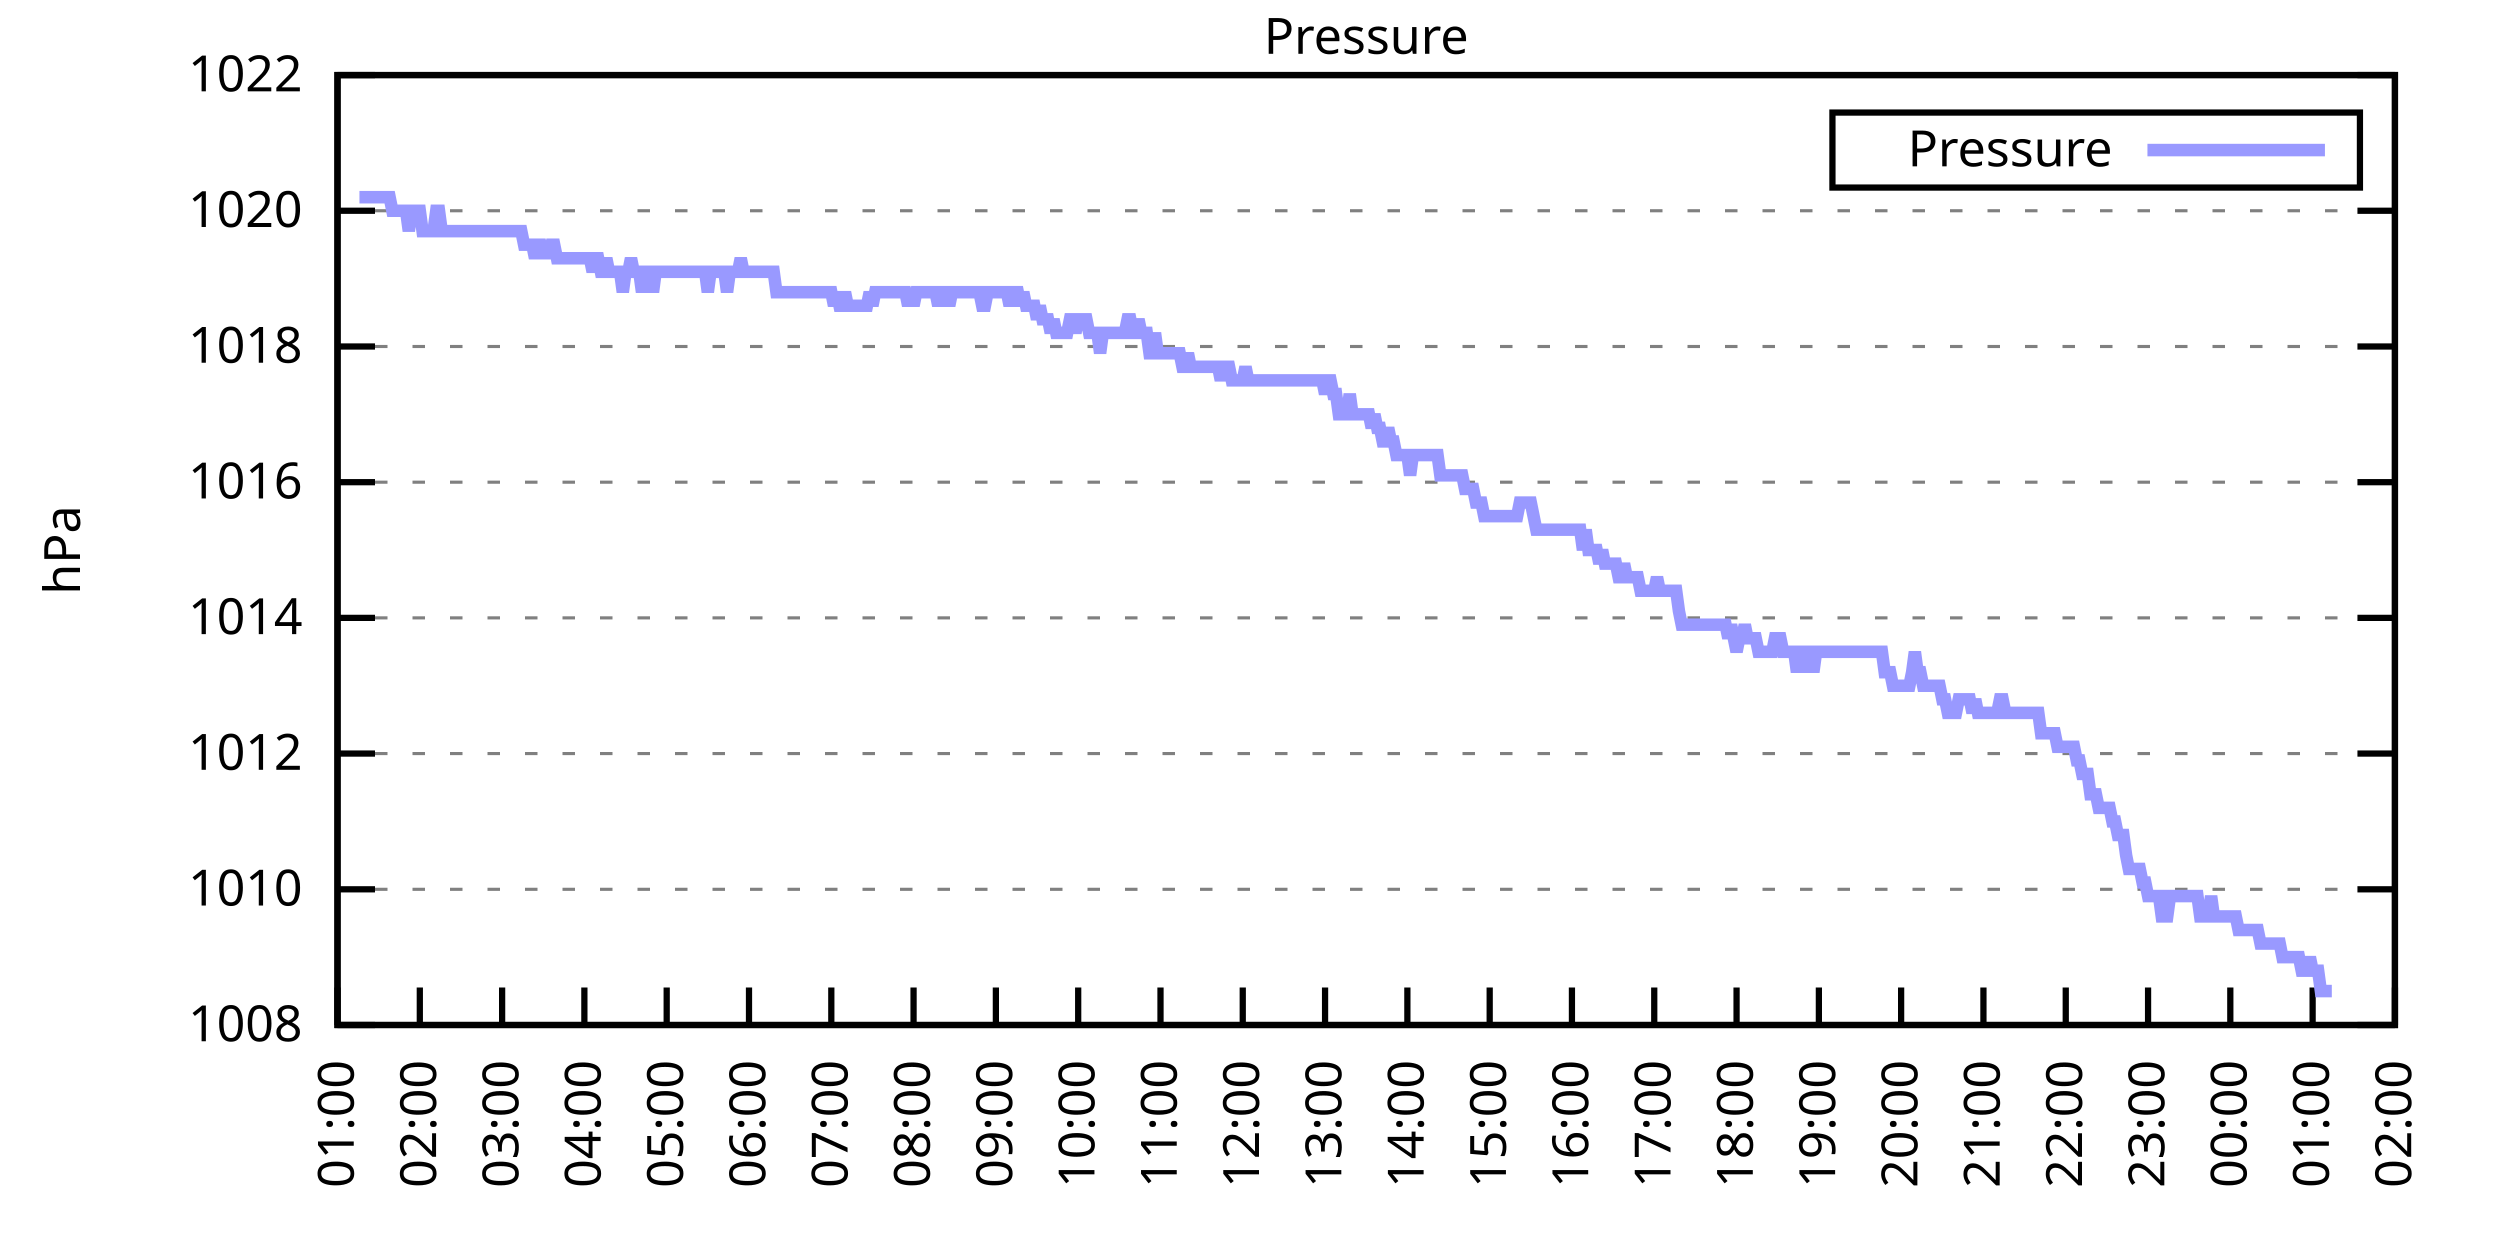
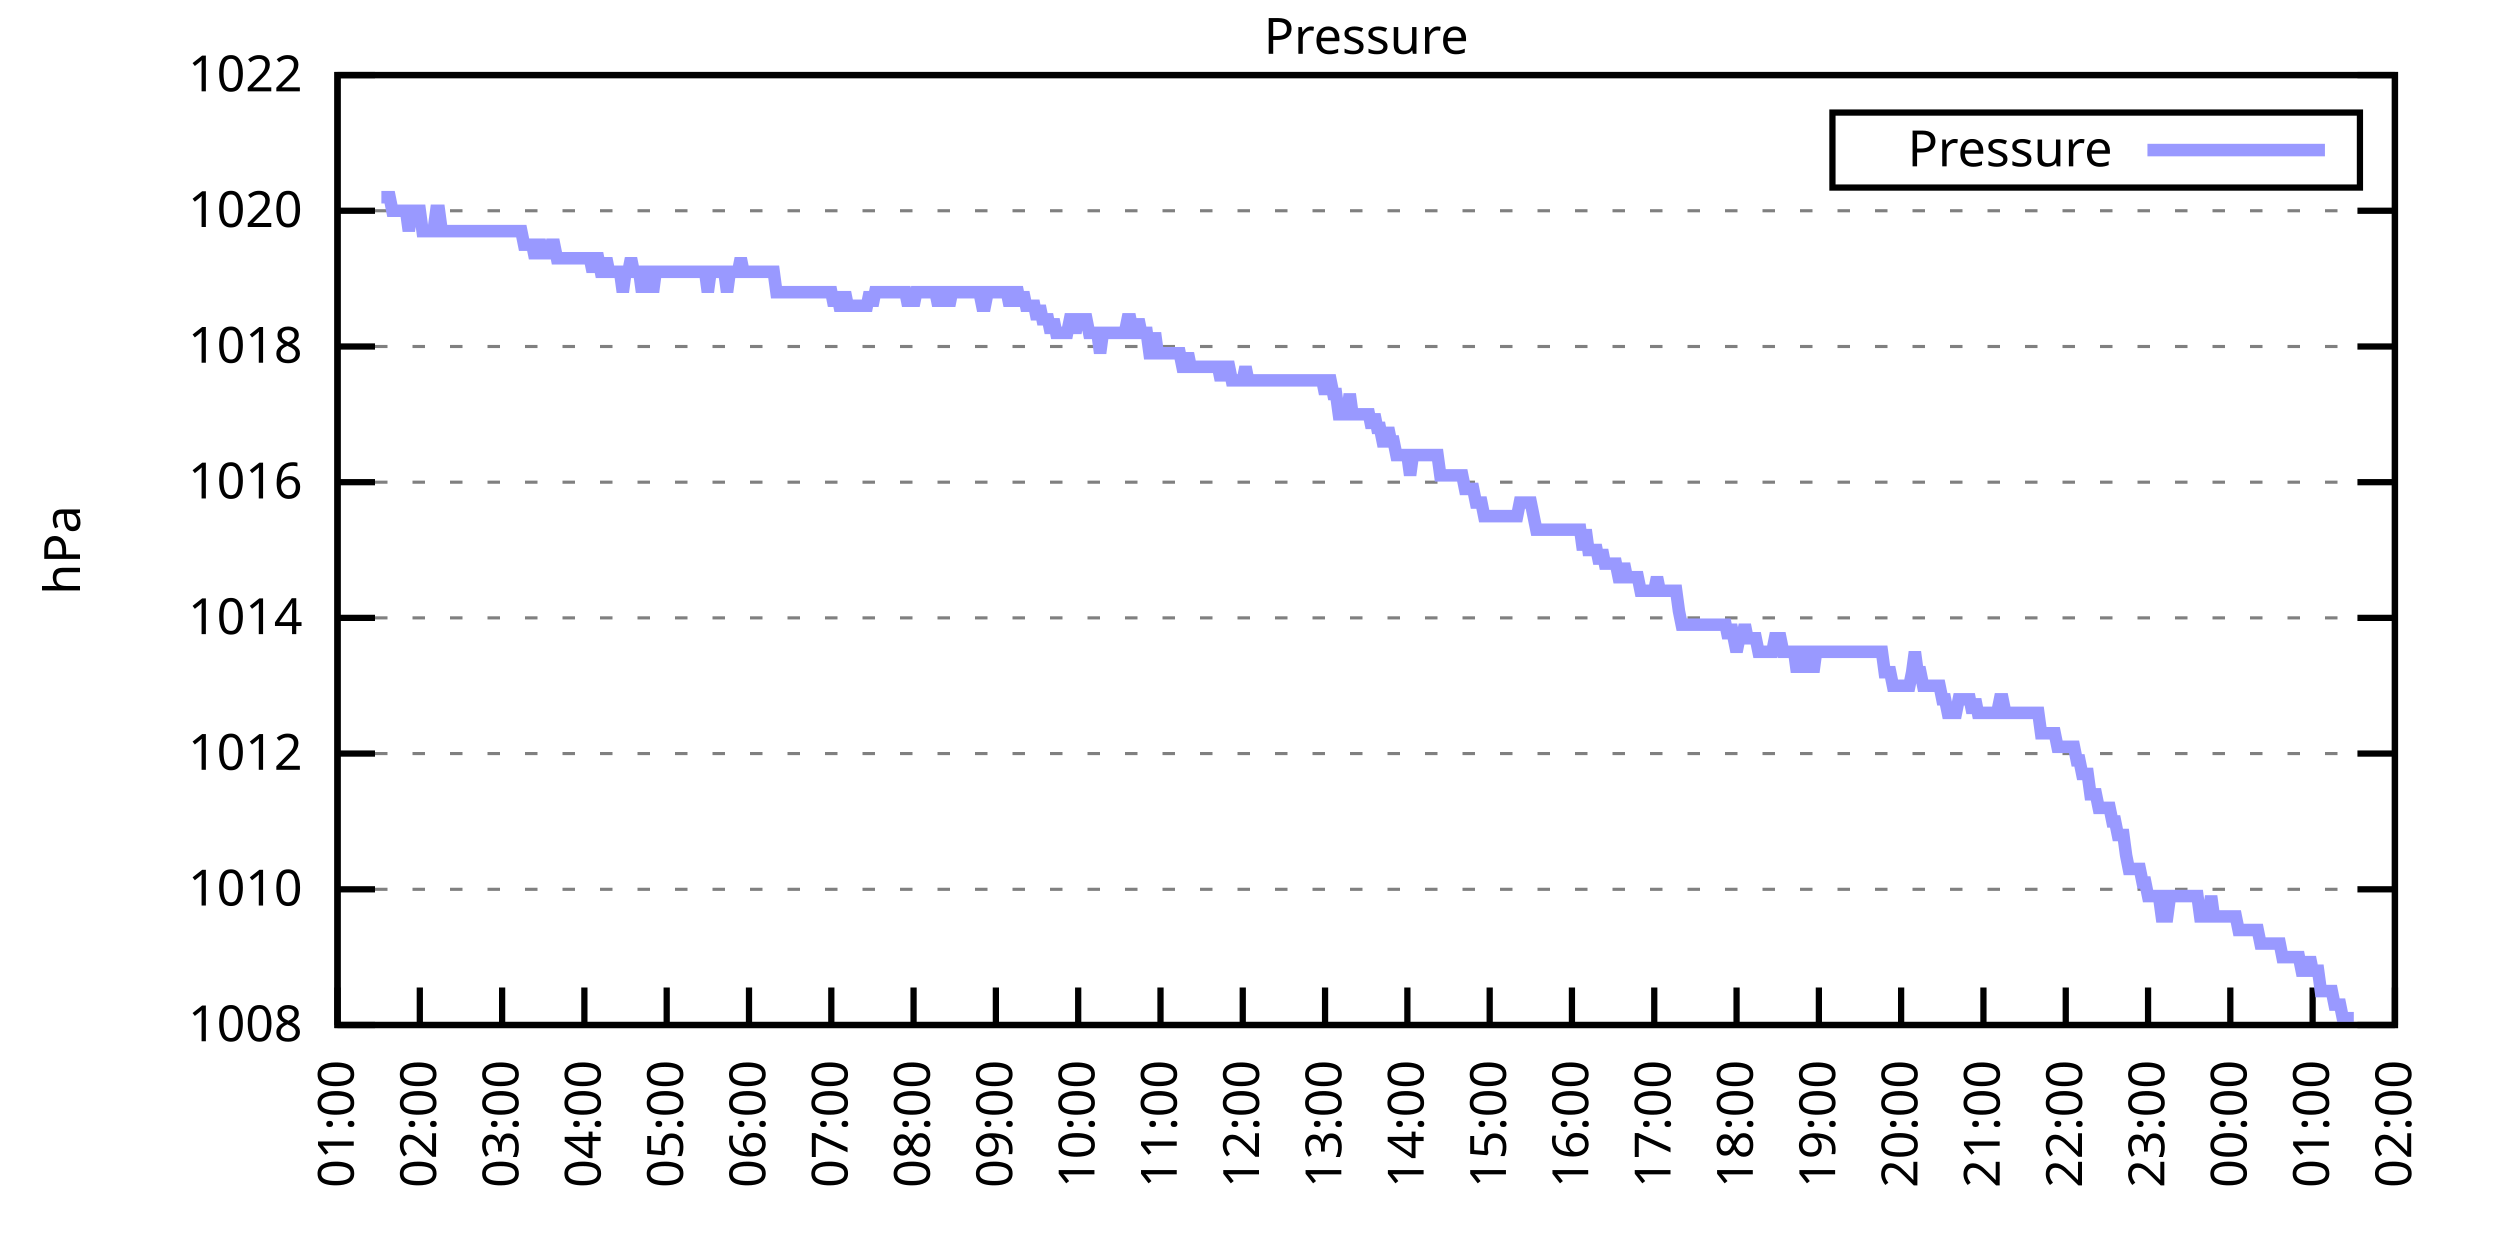
<svg xmlns="http://www.w3.org/2000/svg" xmlns:xlink="http://www.w3.org/1999/xlink" width="400" height="200" viewBox="0 0 400 200">
  <g id="gnuplot_canvas">
    <rect x="0" y="0" width="400" height="200" fill="none" />
    <defs>
      <circle id="gpDot" r="0.5" stroke-width="0.5" stroke="currentColor" />
      <path id="gpPt0" stroke-width="0.333" stroke="currentColor" d="M-1,0 h2 M0,-1 v2" />
      <path id="gpPt1" stroke-width="0.333" stroke="currentColor" d="M-1,-1 L1,1 M1,-1 L-1,1" />
      <path id="gpPt2" stroke-width="0.333" stroke="currentColor" d="M-1,0 L1,0 M0,-1 L0,1 M-1,-1 L1,1 M-1,1 L1,-1" />
      <rect id="gpPt3" stroke-width="0.333" stroke="currentColor" x="-1" y="-1" width="2" height="2" />
      <rect id="gpPt4" stroke-width="0.333" stroke="currentColor" fill="currentColor" x="-1" y="-1" width="2" height="2" />
      <circle id="gpPt5" stroke-width="0.333" stroke="currentColor" cx="0" cy="0" r="1" />
      <use xlink:href="#gpPt5" id="gpPt6" fill="currentColor" stroke="none" />
      <path id="gpPt7" stroke-width="0.333" stroke="currentColor" d="M0,-1.33 L-1.33,0.67 L1.33,0.67 z" />
      <use xlink:href="#gpPt7" id="gpPt8" fill="currentColor" stroke="none" />
      <use xlink:href="#gpPt7" id="gpPt9" stroke="currentColor" transform="rotate(180)" />
      <use xlink:href="#gpPt9" id="gpPt10" fill="currentColor" stroke="none" />
      <use xlink:href="#gpPt3" id="gpPt11" stroke="currentColor" transform="rotate(45)" />
      <use xlink:href="#gpPt11" id="gpPt12" fill="currentColor" stroke="none" />
      <path id="gpPt13" stroke-width="0.333" stroke="currentColor" d="M0,1.330 L1.265,0.411 L0.782,-1.067 L-0.782,-1.076 L-1.265,0.411 z" />
      <use xlink:href="#gpPt13" id="gpPt14" fill="currentColor" stroke="none" />
      <filter id="textbox" filterUnits="objectBoundingBox" x="0" y="0" height="1" width="1">
        <feFlood flood-color="white" flood-opacity="1" result="bgnd" />
        <feComposite in="SourceGraphic" in2="bgnd" operator="atop" />
      </filter>
      <filter id="greybox" filterUnits="objectBoundingBox" x="0" y="0" height="1" width="1">
        <feFlood flood-color="lightgrey" flood-opacity="1" result="grey" />
        <feComposite in="SourceGraphic" in2="grey" operator="atop" />
      </filter>
    </defs>
    <g fill="none" color="white" stroke="currentColor" stroke-width="1.00" stroke-linecap="butt" stroke-linejoin="miter">
</g>
    <g fill="none" color="black" stroke="currentColor" stroke-width="1.00" stroke-linecap="butt" stroke-linejoin="miter">
      <g stroke="none" shape-rendering="crispEdges">
        <polygon fill="rgb(255, 255, 255)" points="54.00,164.00 383.18,164.00 383.18,12.02 54.00,12.02 " />
      </g>
    </g>
    <g fill="none" color="black" stroke="currentColor" stroke-width="1.00" stroke-linecap="butt" stroke-linejoin="miter">
</g>
    <g fill="none" color="black" stroke="black" stroke-width="0.50" stroke-linecap="butt" stroke-linejoin="miter">
</g>
    <g fill="none" color="gray" stroke="currentColor" stroke-width="0.50" stroke-linecap="butt" stroke-linejoin="miter">
      <path stroke="gray" stroke-dasharray="2,4" class="gridline" d="M54.00,164.00 L383.19,164.00  " />
    </g>
    <g fill="none" color="gray" stroke="gray" stroke-width="1.00" stroke-linecap="butt" stroke-linejoin="miter">
</g>
    <g fill="none" color="black" stroke="currentColor" stroke-width="1.00" stroke-linecap="butt" stroke-linejoin="miter">
      <path stroke="black" d="M54.00,164.00 L60.00,164.00 M383.19,164.00 L377.19,164.00  " />
      <g transform="translate(48.40,166.60)" stroke="none" fill="black" font-family="Sans" font-size="8.00" text-anchor="end">
        <text>
          <tspan font-family="Sans"> 1008</tspan>
        </text>
      </g>
    </g>
    <g fill="none" color="black" stroke="currentColor" stroke-width="1.00" stroke-linecap="butt" stroke-linejoin="miter">
</g>
    <g fill="none" color="black" stroke="black" stroke-width="0.50" stroke-linecap="butt" stroke-linejoin="miter">
</g>
    <g fill="none" color="gray" stroke="currentColor" stroke-width="0.50" stroke-linecap="butt" stroke-linejoin="miter">
      <path stroke="gray" stroke-dasharray="2,4" class="gridline" d="M54.00,142.29 L383.19,142.29  " />
    </g>
    <g fill="none" color="gray" stroke="gray" stroke-width="1.00" stroke-linecap="butt" stroke-linejoin="miter">
</g>
    <g fill="none" color="black" stroke="currentColor" stroke-width="1.00" stroke-linecap="butt" stroke-linejoin="miter">
      <path stroke="black" d="M54.00,142.29 L60.00,142.29 M383.19,142.29 L377.19,142.29  " />
      <g transform="translate(48.40,144.89)" stroke="none" fill="black" font-family="Sans" font-size="8.00" text-anchor="end">
        <text>
          <tspan font-family="Sans"> 1010</tspan>
        </text>
      </g>
    </g>
    <g fill="none" color="black" stroke="currentColor" stroke-width="1.00" stroke-linecap="butt" stroke-linejoin="miter">
</g>
    <g fill="none" color="black" stroke="black" stroke-width="0.50" stroke-linecap="butt" stroke-linejoin="miter">
</g>
    <g fill="none" color="gray" stroke="currentColor" stroke-width="0.50" stroke-linecap="butt" stroke-linejoin="miter">
      <path stroke="gray" stroke-dasharray="2,4" class="gridline" d="M54.00,120.57 L383.19,120.57  " />
    </g>
    <g fill="none" color="gray" stroke="gray" stroke-width="1.00" stroke-linecap="butt" stroke-linejoin="miter">
</g>
    <g fill="none" color="black" stroke="currentColor" stroke-width="1.00" stroke-linecap="butt" stroke-linejoin="miter">
      <path stroke="black" d="M54.00,120.57 L60.00,120.57 M383.19,120.57 L377.19,120.57  " />
      <g transform="translate(48.40,123.17)" stroke="none" fill="black" font-family="Sans" font-size="8.00" text-anchor="end">
        <text>
          <tspan font-family="Sans"> 1012</tspan>
        </text>
      </g>
    </g>
    <g fill="none" color="black" stroke="currentColor" stroke-width="1.00" stroke-linecap="butt" stroke-linejoin="miter">
</g>
    <g fill="none" color="black" stroke="black" stroke-width="0.50" stroke-linecap="butt" stroke-linejoin="miter">
</g>
    <g fill="none" color="gray" stroke="currentColor" stroke-width="0.50" stroke-linecap="butt" stroke-linejoin="miter">
      <path stroke="gray" stroke-dasharray="2,4" class="gridline" d="M54.00,98.86 L383.19,98.86  " />
    </g>
    <g fill="none" color="gray" stroke="gray" stroke-width="1.00" stroke-linecap="butt" stroke-linejoin="miter">
</g>
    <g fill="none" color="black" stroke="currentColor" stroke-width="1.00" stroke-linecap="butt" stroke-linejoin="miter">
      <path stroke="black" d="M54.00,98.86 L60.00,98.86 M383.19,98.86 L377.19,98.86  " />
      <g transform="translate(48.40,101.46)" stroke="none" fill="black" font-family="Sans" font-size="8.00" text-anchor="end">
        <text>
          <tspan font-family="Sans"> 1014</tspan>
        </text>
      </g>
    </g>
    <g fill="none" color="black" stroke="currentColor" stroke-width="1.00" stroke-linecap="butt" stroke-linejoin="miter">
</g>
    <g fill="none" color="black" stroke="black" stroke-width="0.50" stroke-linecap="butt" stroke-linejoin="miter">
</g>
    <g fill="none" color="gray" stroke="currentColor" stroke-width="0.50" stroke-linecap="butt" stroke-linejoin="miter">
      <path stroke="gray" stroke-dasharray="2,4" class="gridline" d="M54.00,77.15 L383.19,77.15  " />
    </g>
    <g fill="none" color="gray" stroke="gray" stroke-width="1.00" stroke-linecap="butt" stroke-linejoin="miter">
</g>
    <g fill="none" color="black" stroke="currentColor" stroke-width="1.00" stroke-linecap="butt" stroke-linejoin="miter">
      <path stroke="black" d="M54.00,77.15 L60.00,77.15 M383.19,77.15 L377.19,77.15  " />
      <g transform="translate(48.40,79.75)" stroke="none" fill="black" font-family="Sans" font-size="8.00" text-anchor="end">
        <text>
          <tspan font-family="Sans"> 1016</tspan>
        </text>
      </g>
    </g>
    <g fill="none" color="black" stroke="currentColor" stroke-width="1.00" stroke-linecap="butt" stroke-linejoin="miter">
</g>
    <g fill="none" color="black" stroke="black" stroke-width="0.50" stroke-linecap="butt" stroke-linejoin="miter">
</g>
    <g fill="none" color="gray" stroke="currentColor" stroke-width="0.50" stroke-linecap="butt" stroke-linejoin="miter">
      <path stroke="gray" stroke-dasharray="2,4" class="gridline" d="M54.00,55.44 L383.19,55.44  " />
    </g>
    <g fill="none" color="gray" stroke="gray" stroke-width="1.00" stroke-linecap="butt" stroke-linejoin="miter">
</g>
    <g fill="none" color="black" stroke="currentColor" stroke-width="1.00" stroke-linecap="butt" stroke-linejoin="miter">
      <path stroke="black" d="M54.00,55.44 L60.00,55.44 M383.19,55.44 L377.19,55.44  " />
      <g transform="translate(48.40,58.04)" stroke="none" fill="black" font-family="Sans" font-size="8.00" text-anchor="end">
        <text>
          <tspan font-family="Sans"> 1018</tspan>
        </text>
      </g>
    </g>
    <g fill="none" color="black" stroke="currentColor" stroke-width="1.00" stroke-linecap="butt" stroke-linejoin="miter">
</g>
    <g fill="none" color="black" stroke="black" stroke-width="0.50" stroke-linecap="butt" stroke-linejoin="miter">
</g>
    <g fill="none" color="gray" stroke="currentColor" stroke-width="0.50" stroke-linecap="butt" stroke-linejoin="miter">
      <path stroke="gray" stroke-dasharray="2,4" class="gridline" d="M54.00,33.72 L383.19,33.72  " />
    </g>
    <g fill="none" color="gray" stroke="gray" stroke-width="1.00" stroke-linecap="butt" stroke-linejoin="miter">
</g>
    <g fill="none" color="black" stroke="currentColor" stroke-width="1.00" stroke-linecap="butt" stroke-linejoin="miter">
      <path stroke="black" d="M54.00,33.72 L60.00,33.72 M383.19,33.72 L377.19,33.72  " />
      <g transform="translate(48.40,36.32)" stroke="none" fill="black" font-family="Sans" font-size="8.00" text-anchor="end">
        <text>
          <tspan font-family="Sans"> 1020</tspan>
        </text>
      </g>
    </g>
    <g fill="none" color="black" stroke="currentColor" stroke-width="1.00" stroke-linecap="butt" stroke-linejoin="miter">
</g>
    <g fill="none" color="black" stroke="black" stroke-width="0.50" stroke-linecap="butt" stroke-linejoin="miter">
</g>
    <g fill="none" color="gray" stroke="currentColor" stroke-width="0.50" stroke-linecap="butt" stroke-linejoin="miter">
      <path stroke="gray" stroke-dasharray="2,4" class="gridline" d="M54.00,12.01 L383.19,12.01  " />
    </g>
    <g fill="none" color="gray" stroke="gray" stroke-width="1.00" stroke-linecap="butt" stroke-linejoin="miter">
</g>
    <g fill="none" color="black" stroke="currentColor" stroke-width="1.00" stroke-linecap="butt" stroke-linejoin="miter">
      <path stroke="black" d="M54.00,12.01 L60.00,12.01 M383.19,12.01 L377.19,12.01  " />
      <g transform="translate(48.40,14.61)" stroke="none" fill="black" font-family="Sans" font-size="8.00" text-anchor="end">
        <text>
          <tspan font-family="Sans"> 1022</tspan>
        </text>
      </g>
    </g>
    <g fill="none" color="black" stroke="currentColor" stroke-width="1.00" stroke-linecap="butt" stroke-linejoin="miter">
      <path stroke="black" d="M54.00,164.00 L54.00,158.00  " />
      <g transform="translate(56.60,169.60) rotate(270.00)" stroke="none" fill="black" font-family="Sans" font-size="8.00" text-anchor="end">
        <text>
          <tspan font-family="Sans">01:00</tspan>
        </text>
      </g>
    </g>
    <g fill="none" color="black" stroke="currentColor" stroke-width="1.00" stroke-linecap="butt" stroke-linejoin="miter">
      <path stroke="black" d="M67.17,164.00 L67.17,158.00  " />
      <g transform="translate(69.77,169.60) rotate(270.00)" stroke="none" fill="black" font-family="Sans" font-size="8.00" text-anchor="end">
        <text>
          <tspan font-family="Sans">02:00</tspan>
        </text>
      </g>
    </g>
    <g fill="none" color="black" stroke="currentColor" stroke-width="1.00" stroke-linecap="butt" stroke-linejoin="miter">
      <path stroke="black" d="M80.34,164.00 L80.34,158.00  " />
      <g transform="translate(82.94,169.60) rotate(270.00)" stroke="none" fill="black" font-family="Sans" font-size="8.00" text-anchor="end">
        <text>
          <tspan font-family="Sans">03:00</tspan>
        </text>
      </g>
    </g>
    <g fill="none" color="black" stroke="currentColor" stroke-width="1.00" stroke-linecap="butt" stroke-linejoin="miter">
      <path stroke="black" d="M93.50,164.00 L93.50,158.00  " />
      <g transform="translate(96.10,169.60) rotate(270.00)" stroke="none" fill="black" font-family="Sans" font-size="8.00" text-anchor="end">
        <text>
          <tspan font-family="Sans">04:00</tspan>
        </text>
      </g>
    </g>
    <g fill="none" color="black" stroke="currentColor" stroke-width="1.00" stroke-linecap="butt" stroke-linejoin="miter">
      <path stroke="black" d="M106.67,164.00 L106.67,158.00  " />
      <g transform="translate(109.27,169.60) rotate(270.00)" stroke="none" fill="black" font-family="Sans" font-size="8.00" text-anchor="end">
        <text>
          <tspan font-family="Sans">05:00</tspan>
        </text>
      </g>
    </g>
    <g fill="none" color="black" stroke="currentColor" stroke-width="1.00" stroke-linecap="butt" stroke-linejoin="miter">
      <path stroke="black" d="M119.84,164.00 L119.84,158.00  " />
      <g transform="translate(122.44,169.60) rotate(270.00)" stroke="none" fill="black" font-family="Sans" font-size="8.00" text-anchor="end">
        <text>
          <tspan font-family="Sans">06:00</tspan>
        </text>
      </g>
    </g>
    <g fill="none" color="black" stroke="currentColor" stroke-width="1.00" stroke-linecap="butt" stroke-linejoin="miter">
      <path stroke="black" d="M133.01,164.00 L133.01,158.00  " />
      <g transform="translate(135.61,169.60) rotate(270.00)" stroke="none" fill="black" font-family="Sans" font-size="8.00" text-anchor="end">
        <text>
          <tspan font-family="Sans">07:00</tspan>
        </text>
      </g>
    </g>
    <g fill="none" color="black" stroke="currentColor" stroke-width="1.00" stroke-linecap="butt" stroke-linejoin="miter">
      <path stroke="black" d="M146.17,164.00 L146.17,158.00  " />
      <g transform="translate(148.77,169.60) rotate(270.00)" stroke="none" fill="black" font-family="Sans" font-size="8.00" text-anchor="end">
        <text>
          <tspan font-family="Sans">08:00</tspan>
        </text>
      </g>
    </g>
    <g fill="none" color="black" stroke="currentColor" stroke-width="1.00" stroke-linecap="butt" stroke-linejoin="miter">
      <path stroke="black" d="M159.34,164.00 L159.34,158.00  " />
      <g transform="translate(161.94,169.60) rotate(270.00)" stroke="none" fill="black" font-family="Sans" font-size="8.00" text-anchor="end">
        <text>
          <tspan font-family="Sans">09:00</tspan>
        </text>
      </g>
    </g>
    <g fill="none" color="black" stroke="currentColor" stroke-width="1.00" stroke-linecap="butt" stroke-linejoin="miter">
      <path stroke="black" d="M172.51,164.00 L172.51,158.00  " />
      <g transform="translate(175.11,169.60) rotate(270.00)" stroke="none" fill="black" font-family="Sans" font-size="8.00" text-anchor="end">
        <text>
          <tspan font-family="Sans">10:00</tspan>
        </text>
      </g>
    </g>
    <g fill="none" color="black" stroke="currentColor" stroke-width="1.00" stroke-linecap="butt" stroke-linejoin="miter">
      <path stroke="black" d="M185.68,164.00 L185.68,158.00  " />
      <g transform="translate(188.28,169.60) rotate(270.00)" stroke="none" fill="black" font-family="Sans" font-size="8.00" text-anchor="end">
        <text>
          <tspan font-family="Sans">11:00</tspan>
        </text>
      </g>
    </g>
    <g fill="none" color="black" stroke="currentColor" stroke-width="1.00" stroke-linecap="butt" stroke-linejoin="miter">
      <path stroke="black" d="M198.84,164.00 L198.84,158.00  " />
      <g transform="translate(201.44,169.60) rotate(270.00)" stroke="none" fill="black" font-family="Sans" font-size="8.00" text-anchor="end">
        <text>
          <tspan font-family="Sans">12:00</tspan>
        </text>
      </g>
    </g>
    <g fill="none" color="black" stroke="currentColor" stroke-width="1.00" stroke-linecap="butt" stroke-linejoin="miter">
      <path stroke="black" d="M212.01,164.00 L212.01,158.00  " />
      <g transform="translate(214.61,169.60) rotate(270.00)" stroke="none" fill="black" font-family="Sans" font-size="8.00" text-anchor="end">
        <text>
          <tspan font-family="Sans">13:00</tspan>
        </text>
      </g>
    </g>
    <g fill="none" color="black" stroke="currentColor" stroke-width="1.00" stroke-linecap="butt" stroke-linejoin="miter">
      <path stroke="black" d="M225.18,164.00 L225.18,158.00  " />
      <g transform="translate(227.78,169.60) rotate(270.00)" stroke="none" fill="black" font-family="Sans" font-size="8.00" text-anchor="end">
        <text>
          <tspan font-family="Sans">14:00</tspan>
        </text>
      </g>
    </g>
    <g fill="none" color="black" stroke="currentColor" stroke-width="1.00" stroke-linecap="butt" stroke-linejoin="miter">
      <path stroke="black" d="M238.35,164.00 L238.35,158.00  " />
      <g transform="translate(240.95,169.60) rotate(270.00)" stroke="none" fill="black" font-family="Sans" font-size="8.00" text-anchor="end">
        <text>
          <tspan font-family="Sans">15:00</tspan>
        </text>
      </g>
    </g>
    <g fill="none" color="black" stroke="currentColor" stroke-width="1.00" stroke-linecap="butt" stroke-linejoin="miter">
      <path stroke="black" d="M251.51,164.00 L251.51,158.00  " />
      <g transform="translate(254.11,169.60) rotate(270.00)" stroke="none" fill="black" font-family="Sans" font-size="8.00" text-anchor="end">
        <text>
          <tspan font-family="Sans">16:00</tspan>
        </text>
      </g>
    </g>
    <g fill="none" color="black" stroke="currentColor" stroke-width="1.00" stroke-linecap="butt" stroke-linejoin="miter">
      <path stroke="black" d="M264.68,164.00 L264.68,158.00  " />
      <g transform="translate(267.28,169.60) rotate(270.00)" stroke="none" fill="black" font-family="Sans" font-size="8.00" text-anchor="end">
        <text>
          <tspan font-family="Sans">17:00</tspan>
        </text>
      </g>
    </g>
    <g fill="none" color="black" stroke="currentColor" stroke-width="1.00" stroke-linecap="butt" stroke-linejoin="miter">
      <path stroke="black" d="M277.85,164.00 L277.85,158.00  " />
      <g transform="translate(280.45,169.60) rotate(270.00)" stroke="none" fill="black" font-family="Sans" font-size="8.00" text-anchor="end">
        <text>
          <tspan font-family="Sans">18:00</tspan>
        </text>
      </g>
    </g>
    <g fill="none" color="black" stroke="currentColor" stroke-width="1.00" stroke-linecap="butt" stroke-linejoin="miter">
      <path stroke="black" d="M291.02,164.00 L291.02,158.00  " />
      <g transform="translate(293.62,169.60) rotate(270.00)" stroke="none" fill="black" font-family="Sans" font-size="8.00" text-anchor="end">
        <text>
          <tspan font-family="Sans">19:00</tspan>
        </text>
      </g>
    </g>
    <g fill="none" color="black" stroke="currentColor" stroke-width="1.00" stroke-linecap="butt" stroke-linejoin="miter">
      <path stroke="black" d="M304.18,164.00 L304.18,158.00  " />
      <g transform="translate(306.78,169.60) rotate(270.00)" stroke="none" fill="black" font-family="Sans" font-size="8.00" text-anchor="end">
        <text>
          <tspan font-family="Sans">20:00</tspan>
        </text>
      </g>
    </g>
    <g fill="none" color="black" stroke="currentColor" stroke-width="1.00" stroke-linecap="butt" stroke-linejoin="miter">
      <path stroke="black" d="M317.35,164.00 L317.35,158.00  " />
      <g transform="translate(319.95,169.60) rotate(270.00)" stroke="none" fill="black" font-family="Sans" font-size="8.00" text-anchor="end">
        <text>
          <tspan font-family="Sans">21:00</tspan>
        </text>
      </g>
    </g>
    <g fill="none" color="black" stroke="currentColor" stroke-width="1.00" stroke-linecap="butt" stroke-linejoin="miter">
      <path stroke="black" d="M330.52,164.00 L330.52,158.00  " />
      <g transform="translate(333.12,169.60) rotate(270.00)" stroke="none" fill="black" font-family="Sans" font-size="8.00" text-anchor="end">
        <text>
          <tspan font-family="Sans">22:00</tspan>
        </text>
      </g>
    </g>
    <g fill="none" color="black" stroke="currentColor" stroke-width="1.00" stroke-linecap="butt" stroke-linejoin="miter">
      <path stroke="black" d="M343.69,164.00 L343.69,158.00  " />
      <g transform="translate(346.29,169.60) rotate(270.00)" stroke="none" fill="black" font-family="Sans" font-size="8.00" text-anchor="end">
        <text>
          <tspan font-family="Sans">23:00</tspan>
        </text>
      </g>
    </g>
    <g fill="none" color="black" stroke="currentColor" stroke-width="1.00" stroke-linecap="butt" stroke-linejoin="miter">
      <path stroke="black" d="M356.85,164.00 L356.85,158.00  " />
      <g transform="translate(359.45,169.60) rotate(270.00)" stroke="none" fill="black" font-family="Sans" font-size="8.00" text-anchor="end">
        <text>
          <tspan font-family="Sans">00:00</tspan>
        </text>
      </g>
    </g>
    <g fill="none" color="black" stroke="currentColor" stroke-width="1.00" stroke-linecap="butt" stroke-linejoin="miter">
      <path stroke="black" d="M370.02,164.00 L370.02,158.00  " />
      <g transform="translate(372.62,169.60) rotate(270.00)" stroke="none" fill="black" font-family="Sans" font-size="8.00" text-anchor="end">
        <text>
          <tspan font-family="Sans">01:00</tspan>
        </text>
      </g>
    </g>
    <g fill="none" color="black" stroke="currentColor" stroke-width="1.00" stroke-linecap="butt" stroke-linejoin="miter">
      <path stroke="black" d="M383.19,164.00 L383.19,158.00  " />
      <g transform="translate(385.79,169.60) rotate(270.00)" stroke="none" fill="black" font-family="Sans" font-size="8.00" text-anchor="end">
        <text>
          <tspan font-family="Sans">02:00</tspan>
        </text>
      </g>
    </g>
    <g fill="none" color="black" stroke="currentColor" stroke-width="1.00" stroke-linecap="butt" stroke-linejoin="miter">
</g>
    <g fill="none" color="black" stroke="currentColor" stroke-width="1.00" stroke-linecap="butt" stroke-linejoin="miter">
      <path stroke="black" d="M54.00,12.01 L54.00,164.00 L383.19,164.00 L383.19,12.01 L54.00,12.01 Z  " />
    </g>
    <g fill="none" color="black" stroke="currentColor" stroke-width="1.00" stroke-linecap="butt" stroke-linejoin="miter">
</g>
    <g fill="none" color="black" stroke="currentColor" stroke-width="1.00" stroke-linecap="butt" stroke-linejoin="miter">
      <path stroke="black" d="M293.19,30.01 L293.19,18.01 L377.59,18.01 L377.59,30.01 L293.19,30.01 Z  " />
    </g>
    <g id="Pressure_plot_1">
      <g fill="none" color="white" stroke="black" stroke-width="2.00" stroke-linecap="butt" stroke-linejoin="miter">
</g>
      <g fill="none" color="black" stroke="currentColor" stroke-width="2.00" stroke-linecap="butt" stroke-linejoin="miter">
        <g transform="translate(337.99,26.61)" stroke="none" fill="black" font-family="Sans" font-size="8.00" text-anchor="end">
          <text>
            <tspan font-family="Sans">Pressure</tspan>
          </text>
        </g>
      </g>
      <g fill="none" color="black" stroke="currentColor" stroke-width="2.00" stroke-linecap="butt" stroke-linejoin="miter">
-         <path stroke="rgb(153, 153, 255)" d="M343.59,24.01 L371.99,24.01 M57.51,31.55 L57.95,31.55 L58.39,31.55 L58.83,31.55 L59.27,31.55 L59.71,31.55   L60.14,31.55 L60.58,31.55 L61.02,31.55 L61.46,31.55 L61.90,31.55 L62.34,31.55 L62.78,33.72 L63.22,33.72   L63.66,33.72 L64.10,33.72 L64.53,33.72 L64.97,33.72 L65.41,36.98 L65.85,33.72 L66.29,33.72 L66.73,33.72   L67.17,33.72 L67.61,36.98 L68.05,36.98 L68.48,36.98 L68.92,36.98 L69.36,36.98 L69.80,33.72 L70.24,33.72   L70.68,36.98 L71.12,36.98 L71.56,36.98 L72.00,36.98 L72.43,36.98 L72.87,36.98 L73.31,36.98 L73.75,36.98   L74.19,36.98 L74.63,36.98 L75.07,36.98 L75.51,36.98 L75.95,36.98 L76.38,36.98 L76.82,36.98 L77.26,36.98   L77.70,36.98 L78.14,36.98 L78.58,36.98 L79.02,36.98 L79.46,36.98 L79.90,36.98 L80.34,36.98 L80.77,36.98   L81.21,36.98 L81.65,36.98 L82.09,36.98 L82.53,36.98 L82.97,36.98 L83.41,36.98 L83.85,39.15 L84.29,39.15   L84.72,39.15 L85.16,39.15 L85.60,41.32 L86.04,39.15 L86.48,39.15 L86.92,41.32 L87.36,39.15 L87.80,41.32   L88.24,39.15 L88.67,39.15 L89.11,41.32 L89.55,41.32 L89.99,41.32 L90.43,41.32 L90.87,41.32 L91.31,41.32   L91.75,41.32 L92.19,41.32 L92.62,41.32 L93.06,41.32 L93.50,41.32 L93.94,41.32 L94.38,41.32 L94.82,43.49   L95.26,41.32 L95.70,41.32 L96.14,43.49 L96.58,43.49 L97.01,41.32 L97.45,43.49 L97.89,43.49 L98.33,43.49   L98.77,43.49 L99.21,43.49 L99.65,46.75 L100.09,43.49 L100.53,43.49 L100.96,41.32 L101.40,43.49 L101.84,43.49   L102.28,43.49 L102.72,46.75 L103.16,43.49 L103.60,43.49 L104.04,43.49 L104.48,46.75 L104.91,43.49 L105.35,43.49   L105.79,43.49 L106.23,43.49 L106.67,43.49 L107.11,43.49 L107.55,43.49 L107.99,43.49 L108.43,43.49 L108.87,43.49   L109.30,43.49 L109.74,43.49 L110.18,43.49 L110.62,43.49 L111.06,43.49 L111.50,43.49 L111.94,43.49 L112.38,43.49   L112.82,43.49 L113.25,46.75 L113.69,43.49 L114.13,43.49 L114.57,43.49 L115.01,43.49 L115.45,43.49 L115.89,43.49   L116.33,46.75 L116.77,43.49 L117.20,43.49 L117.64,43.49 L118.08,43.49 L118.52,41.32 L118.96,43.49 L119.40,43.49   L119.84,43.49 L120.28,43.49 L120.72,43.49 L121.15,43.49 L121.59,43.49 L122.03,43.49 L122.47,43.49 L122.91,43.49   L123.35,43.49 L123.79,43.49 L124.23,46.75 L124.67,46.75 L125.11,46.75 L125.54,46.75 L125.98,46.75 L126.42,46.75   L126.86,46.75 L127.30,46.75 L127.74,46.75 L128.18,46.75 L128.62,46.75 L129.06,46.75 L129.49,46.75 L129.93,46.75   L130.37,46.75 L130.81,46.75 L131.25,46.75 L131.69,46.75 L132.13,46.75 L132.57,46.75 L133.01,46.75 L133.44,48.92   L133.88,46.75 L134.32,48.92 L134.76,48.92 L135.20,46.75 L135.64,48.92 L136.08,48.92 L136.52,48.92 L136.96,48.92   L137.39,48.92 L137.83,48.92 L138.27,48.92 L138.71,48.92 L139.15,46.75 L139.59,48.92 L140.03,46.75 L140.47,46.75   L140.91,46.75 L141.35,46.75 L141.78,46.75 L142.22,46.75 L142.66,46.75 L143.10,46.75 L143.54,46.75 L143.98,46.75   L144.42,46.75 L144.86,46.75 L145.30,48.92 L145.73,46.75 L146.17,48.92 L146.61,46.75 L147.05,46.75 L147.49,46.75   L147.93,46.75 L148.37,46.75 L148.81,46.75 L149.25,46.75 L149.68,46.75 L150.12,48.92 L150.56,46.75 L151.00,46.75   L151.44,46.75 L151.88,48.92 L152.32,46.75 L152.76,46.75 L153.20,46.75 L153.63,46.75 L154.07,46.75 L154.51,46.75   L154.95,46.75 L155.39,46.75 L155.83,46.75 L156.27,46.75 L156.71,46.75 L157.15,48.92 L157.59,48.92 L158.02,46.75   L158.46,46.75 L158.90,46.75 L159.34,46.75 L159.78,46.75 L160.22,46.75 L160.66,46.75 L161.10,46.75 L161.54,48.92   L161.97,46.75 L162.41,46.75 L162.85,46.75 L163.29,48.92 L163.73,46.75 L164.17,48.92 L164.61,48.92 L165.05,48.92   L165.49,48.92 L165.92,51.09 L166.36,48.92 L166.80,51.09 L167.24,51.09 L167.68,51.09 L168.12,53.26 L168.56,51.09   L169.00,53.26 L169.44,53.26 L169.87,53.26 L170.31,53.26 L170.75,53.26 L171.19,51.09 L171.63,51.09 L172.07,53.26   L172.51,51.09 L172.95,51.09 L173.39,51.09 L173.83,51.09 L174.26,53.26 L174.70,53.26 L175.14,53.26 L175.58,53.26   L176.02,56.52 L176.46,53.26 L176.90,53.26 L177.34,53.26 L177.78,53.26 L178.21,53.26 L178.65,53.26 L179.09,53.26   L179.53,53.26 L179.97,53.26 L180.41,51.09 L180.85,51.09 L181.29,53.26 L181.73,53.26 L182.16,51.09 L182.60,53.26   L183.04,53.26 L183.48,53.26 L183.92,56.52 L184.36,56.52 L184.80,53.26 L185.24,56.52 L185.68,56.52 L186.11,56.52   L186.55,56.52 L186.99,56.52 L187.43,56.52 L187.87,56.52 L188.31,56.52 L188.75,56.52 L189.19,58.69 L189.63,58.69   L190.07,56.52 L190.50,58.69 L190.94,58.69 L191.38,58.69 L191.82,58.69 L192.26,58.69 L192.70,58.69 L193.14,58.69   L193.58,58.69 L194.02,58.69 L194.45,58.69 L194.89,58.69 L195.33,60.86 L195.77,58.69 L196.21,58.69 L196.65,58.69   L197.09,60.86 L197.53,60.86 L197.97,60.86 L198.40,60.86 L198.84,60.86 L199.28,58.69 L199.72,60.86 L200.16,60.86   L200.60,60.86 L201.04,60.86 L201.48,60.86 L201.92,60.86 L202.35,60.86 L202.79,60.86 L203.23,60.86 L203.67,60.86   L204.11,60.86 L204.55,60.86 L204.99,60.86 L205.43,60.86 L205.87,60.86 L206.31,60.86 L206.74,60.86 L207.18,60.86   L207.62,60.86 L208.06,60.86 L208.50,60.86 L208.94,60.86 L209.38,60.86 L209.82,60.86 L210.26,60.86 L210.69,60.86   L211.13,60.86 L211.57,60.86 L212.01,63.04 L212.45,60.86 L212.89,60.86 L213.33,63.04 L213.77,63.04 L214.21,66.29   L214.64,66.29 L215.08,66.29 L215.52,66.29 L215.96,63.04 L216.40,66.29 L216.84,66.29 L217.28,66.29 L217.72,66.29   L218.16,66.29 L218.60,66.29 L219.03,66.29 L219.47,68.46 L219.91,66.29 L220.35,68.46 L220.79,68.46 L221.23,70.63   L221.67,70.63 L222.11,68.46 L222.55,70.63 L222.98,70.63 L223.42,72.81 L223.86,72.81 L224.30,72.81 L224.74,72.81   L225.18,72.81 L225.62,76.06 L226.06,72.81 L226.50,72.81 L226.93,72.81 L227.37,72.81 L227.81,72.81 L228.25,72.81   L228.69,72.81 L229.13,72.81 L229.57,72.81 L230.01,72.81 L230.45,76.06 L230.88,76.06 L231.32,76.06 L231.76,76.06   L232.20,76.06 L232.64,76.06 L233.08,76.06 L233.52,76.06 L233.96,76.06 L234.40,78.23 L234.84,78.23 L235.27,78.23   L235.71,78.23 L236.15,80.41 L236.59,80.41 L237.03,80.41 L237.47,82.58 L237.91,82.58 L238.35,82.58 L238.79,82.58   L239.22,82.58 L239.66,82.58 L240.10,82.58 L240.54,82.58 L240.98,82.58 L241.42,82.58 L241.86,82.58 L242.30,82.58   L242.74,82.58 L243.17,80.41 L243.61,80.41 L244.05,80.41 L244.49,80.41 L244.93,80.41 L245.37,82.58 L245.81,84.75   L246.25,84.75 L246.69,84.75 L247.12,84.75 L247.56,84.75 L248.00,84.75 L248.44,84.75 L248.88,84.75 L249.32,84.75   L249.76,84.75 L250.20,84.75 L250.64,84.75 L251.08,84.75 L251.51,84.75 L251.95,84.75 L252.39,84.75 L252.83,84.75   L253.27,88.00 L253.71,84.75 L254.15,88.00 L254.59,88.00 L255.03,88.00 L255.46,88.00 L255.90,90.18 L256.34,88.00   L256.78,90.18 L257.22,90.18 L257.66,90.18 L258.10,90.18 L258.54,90.18 L258.98,92.35 L259.41,92.35 L259.85,90.18   L260.29,92.35 L260.73,92.35 L261.17,92.35 L261.61,92.35 L262.05,92.35 L262.49,94.52 L262.93,94.52 L263.36,94.52   L263.80,94.52 L264.24,94.52 L264.68,94.52 L265.12,92.35 L265.56,94.52 L266.00,94.52 L266.44,94.52 L266.88,94.52   L267.32,94.52 L267.75,94.52 L268.19,94.52 L268.63,97.78 L269.07,99.95 L269.51,99.95 L269.95,99.95 L270.39,99.95   L270.83,99.95 L271.27,99.95 L271.70,99.95 L272.14,99.95 L272.58,99.95 L273.02,99.95 L273.46,99.95 L273.90,99.95   L274.34,99.95 L274.78,99.95 L275.22,99.95 L275.65,99.95 L276.09,99.95 L276.53,102.12 L276.97,99.95 L277.41,102.12   L277.85,104.29 L278.29,102.12 L278.73,102.12 L279.17,99.95 L279.60,102.12 L280.04,102.12 L280.48,102.12 L280.92,102.12   L281.36,104.29 L281.80,104.29 L282.24,104.29 L282.68,104.29 L283.12,104.29 L283.56,104.29 L283.99,102.12 L284.43,102.12   L284.87,102.12 L285.31,104.29 L285.75,104.29 L286.19,104.29 L286.63,104.29 L287.07,104.29 L287.51,107.55 L287.94,104.29   L288.38,107.55 L288.82,104.29 L289.26,104.29 L289.70,104.29 L290.14,107.55 L290.58,104.29 L291.02,104.29 L291.46,104.29   L291.89,104.29 L292.33,104.29 L292.77,104.29 L293.21,104.29 L293.65,104.29 L294.09,104.29 L294.53,104.29 L294.97,104.29   L295.41,104.29 L295.84,104.29 L296.28,104.29 L296.72,104.29 L297.16,104.29 L297.60,104.29 L298.04,104.29 L298.48,104.29   L298.92,104.29 L299.80,104.29 L300.67,104.29 L301.11,104.29 L301.55,107.55 L301.99,107.55 L302.43,107.55 L302.87,109.72   L303.31,109.72 L303.75,109.72 L304.18,109.72 L304.62,109.72 L305.06,109.72 L305.50,109.72 L305.94,107.55 L306.38,104.29   L306.82,107.55 L307.26,107.55 L307.70,109.72 L308.13,109.72 L308.57,109.72 L309.01,109.72 L309.45,109.72 L309.89,109.72   L310.33,109.72 L310.77,111.89 L311.21,111.89 L311.65,114.06 L312.08,114.06 L312.52,114.06 L312.96,114.06 L313.40,111.89   L313.84,111.89 L314.28,111.89 L314.72,111.89 L315.16,111.89 L315.60,114.06 L316.04,111.89 L316.47,114.06 L316.91,114.06   L317.35,114.06 L317.79,114.06 L318.23,114.06 L318.67,114.06 L319.11,114.06 L319.55,114.06 L319.99,111.89 L320.42,111.89   L320.86,114.06 L321.30,114.06 L321.74,114.06 L322.18,114.06 L322.62,114.06 L323.06,114.06 L323.50,114.06 L323.94,114.06   L324.37,114.06 L324.81,114.06 L325.25,114.06 L325.69,114.06 L326.13,114.06 L326.57,117.32 L327.01,117.32 L327.45,117.32   L327.89,117.32 L328.33,117.32 L328.76,117.32 L329.20,119.49 L329.64,119.49 L330.08,119.49 L330.52,119.49 L330.96,119.49   L331.40,119.49 L331.84,119.49 L332.28,121.66 L332.71,121.66 L333.15,123.83 L333.59,123.83 L334.03,123.83 L334.47,127.09   L334.91,127.09 L335.35,127.09 L335.79,129.26 L336.23,129.26 L336.66,129.26 L337.10,129.26 L337.54,129.26 L337.98,131.43   L338.42,131.43 L338.86,133.60 L339.30,133.60 L339.74,133.60 L340.18,136.86 L340.61,139.03 L341.05,139.03 L341.49,139.03   L341.93,139.03 L342.37,139.03 L342.81,141.20 L343.25,141.20 L343.69,143.37 L344.13,143.37 L344.57,143.37 L345.00,143.37   L345.44,143.37 L345.88,146.63 L346.32,146.63 L346.76,146.63 L347.20,143.37 L347.64,143.37 L348.08,143.37 L348.52,143.37   L348.95,143.37 L349.39,143.37 L349.83,143.37 L350.27,143.37 L350.71,143.37 L351.15,143.37 L351.59,143.37 L352.03,146.63   L352.47,146.63 L352.90,146.63 L353.34,146.63 L353.78,143.37 L354.22,146.63 L354.66,146.63 L355.10,146.63 L355.54,146.63   L355.98,146.63 L356.42,146.63 L356.85,146.63 L357.29,146.63 L357.73,146.63 L358.17,148.80 L358.61,148.80 L359.05,148.80   L359.49,148.80 L359.93,148.80 L360.37,148.80 L360.81,148.80 L361.24,148.80 L361.68,150.97 L362.12,150.97 L362.56,150.97   L363.00,150.97 L363.44,150.97 L363.88,150.97 L364.32,150.97 L364.76,150.97 L365.19,153.14 L365.63,153.14 L366.07,153.14   L366.51,153.14 L366.95,153.14 L367.39,153.14 L367.83,153.14 L368.27,155.31 L368.71,155.31 L369.14,155.31 L369.58,153.14   L370.02,155.31 L370.46,155.31 L370.90,155.31 L371.34,158.57 L371.78,158.57 L372.22,158.57 L372.66,158.57 L373.09,158.57    " />
+         <path stroke="rgb(153, 153, 255)" d="M343.59,24.01 L371.99,24.01 M61.02,31.55 L61.46,31.55 L61.90,31.55 L62.34,31.55 L62.78,33.72 L63.22,33.72   L63.66,33.72 L64.10,33.72 L64.53,33.72 L64.97,33.72 L65.41,36.98 L65.85,33.72 L66.29,33.72 L66.73,33.72   L67.17,33.72 L67.61,36.98 L68.05,36.98 L68.48,36.98 L68.92,36.98 L69.36,36.98 L69.80,33.72 L70.24,33.72   L70.68,36.98 L71.12,36.98 L71.56,36.98 L72.00,36.98 L72.43,36.98 L72.87,36.98 L73.31,36.98 L73.75,36.98   L74.19,36.98 L74.63,36.98 L75.07,36.98 L75.51,36.98 L75.95,36.98 L76.38,36.98 L76.82,36.98 L77.26,36.98   L77.70,36.98 L78.14,36.98 L78.58,36.98 L79.02,36.98 L79.46,36.98 L79.90,36.98 L80.34,36.98 L80.77,36.98   L81.21,36.98 L81.65,36.98 L82.09,36.98 L82.53,36.98 L82.97,36.98 L83.41,36.98 L83.85,39.15 L84.29,39.15   L84.72,39.15 L85.16,39.15 L85.60,41.32 L86.04,39.15 L86.48,39.15 L86.92,41.32 L87.36,39.15 L87.80,41.32   L88.24,39.15 L88.67,39.15 L89.11,41.32 L89.55,41.32 L89.99,41.32 L90.43,41.32 L90.87,41.32 L91.31,41.32   L91.75,41.32 L92.19,41.32 L92.62,41.32 L93.06,41.32 L93.50,41.32 L93.94,41.32 L94.38,41.32 L94.82,43.49   L95.26,41.32 L95.70,41.32 L96.14,43.49 L96.58,43.49 L97.01,41.32 L97.45,43.49 L97.89,43.49 L98.33,43.49   L98.77,43.49 L99.21,43.49 L99.65,46.75 L100.09,43.49 L100.53,43.49 L100.96,41.32 L101.40,43.49 L101.84,43.49   L102.28,43.49 L102.72,46.75 L103.16,43.49 L103.60,43.49 L104.04,43.49 L104.48,46.75 L104.91,43.49 L105.35,43.49   L105.79,43.49 L106.23,43.49 L106.67,43.49 L107.11,43.49 L107.55,43.49 L107.99,43.49 L108.43,43.49 L108.87,43.49   L109.30,43.49 L109.74,43.49 L110.18,43.49 L110.62,43.49 L111.06,43.49 L111.50,43.49 L111.94,43.49 L112.38,43.49   L112.82,43.49 L113.25,46.75 L113.69,43.49 L114.13,43.49 L114.57,43.49 L115.01,43.49 L115.45,43.49 L115.89,43.49   L116.33,46.75 L116.77,43.49 L117.20,43.49 L117.64,43.49 L118.08,43.49 L118.52,41.32 L118.96,43.49 L119.40,43.49   L119.84,43.49 L120.28,43.49 L120.72,43.49 L121.15,43.49 L121.59,43.49 L122.03,43.49 L122.47,43.49 L122.91,43.49   L123.35,43.49 L123.79,43.49 L124.23,46.75 L124.67,46.75 L125.11,46.75 L125.54,46.75 L125.98,46.75 L126.42,46.75   L126.86,46.75 L127.30,46.75 L127.74,46.75 L128.18,46.75 L128.62,46.75 L129.06,46.75 L129.49,46.75 L129.93,46.75   L130.37,46.75 L130.81,46.75 L131.25,46.75 L131.69,46.75 L132.13,46.75 L132.57,46.75 L133.01,46.75 L133.44,48.92   L133.88,46.75 L134.32,48.92 L134.76,48.92 L135.20,46.75 L135.64,48.92 L136.08,48.92 L136.52,48.92 L136.96,48.92   L137.39,48.92 L137.83,48.92 L138.27,48.92 L138.71,48.92 L139.15,46.75 L139.59,48.92 L140.03,46.75 L140.47,46.75   L140.91,46.75 L141.35,46.75 L141.78,46.75 L142.22,46.75 L142.66,46.75 L143.10,46.75 L143.54,46.75 L143.98,46.75   L144.42,46.75 L144.86,46.75 L145.30,48.92 L145.73,46.75 L146.17,48.92 L146.61,46.75 L147.05,46.75 L147.49,46.75   L147.93,46.75 L148.37,46.75 L148.81,46.75 L149.25,46.75 L149.68,46.75 L150.12,48.92 L150.56,46.75 L151.00,46.75   L151.44,46.75 L151.88,48.92 L152.32,46.75 L152.76,46.75 L153.20,46.75 L153.63,46.75 L154.07,46.75 L154.51,46.75   L154.95,46.75 L155.39,46.75 L155.83,46.75 L156.27,46.75 L156.71,46.75 L157.15,48.92 L157.59,48.92 L158.02,46.75   L158.46,46.75 L158.90,46.75 L159.34,46.75 L159.78,46.75 L160.22,46.75 L160.66,46.75 L161.10,46.75 L161.54,48.92   L161.97,46.75 L162.41,46.75 L162.85,46.75 L163.29,48.92 L163.73,46.75 L164.17,48.92 L164.61,48.92 L165.05,48.92   L165.49,48.92 L165.92,51.09 L166.36,48.92 L166.80,51.09 L167.24,51.09 L167.68,51.09 L168.12,53.26 L168.56,51.09   L169.00,53.26 L169.44,53.26 L169.87,53.26 L170.31,53.26 L170.75,53.26 L171.19,51.09 L171.63,51.09 L172.07,53.26   L172.51,51.09 L172.95,51.09 L173.39,51.09 L173.83,51.09 L174.26,53.26 L174.70,53.26 L175.14,53.26 L175.58,53.26   L176.02,56.52 L176.46,53.26 L176.90,53.26 L177.34,53.26 L177.78,53.26 L178.21,53.26 L178.65,53.26 L179.09,53.26   L179.53,53.26 L179.97,53.26 L180.41,51.09 L180.85,51.09 L181.29,53.26 L181.73,53.26 L182.16,51.09 L182.60,53.26   L183.04,53.26 L183.48,53.26 L183.92,56.52 L184.36,56.52 L184.80,53.26 L185.24,56.52 L185.68,56.52 L186.11,56.52   L186.55,56.52 L186.99,56.52 L187.43,56.52 L187.87,56.52 L188.31,56.52 L188.75,56.52 L189.19,58.69 L189.63,58.69   L190.07,56.52 L190.50,58.69 L190.94,58.69 L191.38,58.69 L191.82,58.69 L192.26,58.69 L192.70,58.69 L193.14,58.69   L193.58,58.69 L194.02,58.69 L194.45,58.69 L194.89,58.69 L195.33,60.86 L195.77,58.69 L196.21,58.69 L196.65,58.69   L197.09,60.86 L197.53,60.86 L197.97,60.86 L198.40,60.86 L198.84,60.86 L199.28,58.69 L199.72,60.86 L200.16,60.86   L200.60,60.86 L201.04,60.86 L201.48,60.86 L201.92,60.86 L202.35,60.86 L202.79,60.86 L203.23,60.86 L203.67,60.86   L204.11,60.86 L204.55,60.86 L204.99,60.86 L205.43,60.86 L205.87,60.86 L206.31,60.86 L206.74,60.86 L207.18,60.86   L207.62,60.86 L208.06,60.86 L208.50,60.86 L208.94,60.86 L209.38,60.86 L209.82,60.86 L210.26,60.86 L210.69,60.86   L211.13,60.86 L211.57,60.86 L212.01,63.04 L212.45,60.86 L212.89,60.86 L213.33,63.04 L213.77,63.04 L214.21,66.29   L214.64,66.29 L215.08,66.29 L215.52,66.29 L215.96,63.04 L216.40,66.29 L216.84,66.29 L217.28,66.29 L217.72,66.29   L218.16,66.29 L218.60,66.29 L219.03,66.29 L219.47,68.46 L219.91,66.29 L220.35,68.46 L220.79,68.46 L221.23,70.63   L221.67,70.63 L222.11,68.46 L222.55,70.63 L222.98,70.63 L223.42,72.81 L223.86,72.81 L224.30,72.81 L224.74,72.81   L225.18,72.81 L225.62,76.06 L226.06,72.81 L226.50,72.81 L226.93,72.81 L227.37,72.81 L227.81,72.81 L228.25,72.81   L228.69,72.81 L229.13,72.81 L229.57,72.81 L230.01,72.81 L230.45,76.06 L230.88,76.06 L231.32,76.06 L231.76,76.06   L232.20,76.06 L232.64,76.06 L233.08,76.06 L233.52,76.06 L233.96,76.06 L234.40,78.23 L234.84,78.23 L235.27,78.23   L235.71,78.23 L236.15,80.41 L236.59,80.41 L237.03,80.41 L237.47,82.58 L237.91,82.58 L238.35,82.58 L238.79,82.58   L239.22,82.58 L239.66,82.58 L240.10,82.58 L240.54,82.58 L240.98,82.58 L241.42,82.58 L241.86,82.58 L242.30,82.58   L242.74,82.58 L243.17,80.41 L243.61,80.41 L244.05,80.41 L244.49,80.41 L244.93,80.41 L245.37,82.58 L245.81,84.75   L246.25,84.75 L246.69,84.75 L247.12,84.75 L247.56,84.75 L248.00,84.75 L248.44,84.75 L248.88,84.75 L249.32,84.75   L249.76,84.75 L250.20,84.75 L250.64,84.75 L251.08,84.75 L251.51,84.75 L251.95,84.75 L252.39,84.75 L252.83,84.75   L253.27,88.00 L253.71,84.75 L254.15,88.00 L254.59,88.00 L255.03,88.00 L255.46,88.00 L255.90,90.18 L256.34,88.00   L256.78,90.18 L257.22,90.18 L257.66,90.18 L258.10,90.18 L258.54,90.18 L258.98,92.35 L259.41,92.35 L259.85,90.18   L260.29,92.35 L260.73,92.35 L261.17,92.35 L261.61,92.35 L262.05,92.35 L262.49,94.52 L262.93,94.52 L263.36,94.52   L263.80,94.52 L264.24,94.52 L264.68,94.52 L265.12,92.35 L265.56,94.52 L266.00,94.52 L266.44,94.52 L266.88,94.52   L267.32,94.52 L267.75,94.52 L268.19,94.52 L268.63,97.78 L269.07,99.95 L269.51,99.95 L269.95,99.95 L270.39,99.95   L270.83,99.95 L271.27,99.95 L271.70,99.95 L272.14,99.95 L272.58,99.95 L273.02,99.95 L273.46,99.95 L273.90,99.95   L274.34,99.95 L274.78,99.95 L275.22,99.95 L275.65,99.95 L276.09,99.95 L276.53,102.12 L276.97,99.95 L277.41,102.12   L277.85,104.29 L278.29,102.12 L278.73,102.12 L279.17,99.95 L279.60,102.12 L280.04,102.12 L280.48,102.12 L280.92,102.12   L281.36,104.29 L281.80,104.29 L282.24,104.29 L282.68,104.29 L283.12,104.29 L283.56,104.29 L283.99,102.12 L284.43,102.12   L284.87,102.12 L285.31,104.29 L285.75,104.29 L286.19,104.29 L286.63,104.29 L287.07,104.29 L287.51,107.55 L287.94,104.29   L288.38,107.55 L288.82,104.29 L289.26,104.29 L289.70,104.29 L290.14,107.55 L290.58,104.29 L291.02,104.29 L291.46,104.29   L291.89,104.29 L292.33,104.29 L292.77,104.29 L293.21,104.29 L293.65,104.29 L294.09,104.29 L294.53,104.29 L294.97,104.29   L295.41,104.29 L295.84,104.29 L296.28,104.29 L296.72,104.29 L297.16,104.29 L297.60,104.29 L298.04,104.29 L298.48,104.29   L298.92,104.29 L299.80,104.29 L300.67,104.29 L301.11,104.29 L301.55,107.55 L301.99,107.55 L302.43,107.55 L302.87,109.72   L303.31,109.72 L303.75,109.72 L304.18,109.72 L304.62,109.72 L305.06,109.72 L305.50,109.72 L305.94,107.55 L306.38,104.29   L306.82,107.55 L307.26,107.55 L307.70,109.72 L308.13,109.72 L308.57,109.72 L309.01,109.72 L309.45,109.72 L309.89,109.72   L310.33,109.72 L310.77,111.89 L311.21,111.89 L311.65,114.06 L312.08,114.06 L312.52,114.06 L312.96,114.06 L313.40,111.89   L313.84,111.89 L314.28,111.89 L314.72,111.89 L315.16,111.89 L315.60,114.06 L316.04,111.89 L316.47,114.06 L316.91,114.06   L317.35,114.06 L317.79,114.06 L318.23,114.06 L318.67,114.06 L319.11,114.06 L319.55,114.06 L319.99,111.89 L320.42,111.89   L320.86,114.06 L321.30,114.06 L321.74,114.06 L322.18,114.06 L322.62,114.06 L323.06,114.06 L323.50,114.06 L323.94,114.06   L324.37,114.06 L324.81,114.06 L325.25,114.06 L325.69,114.06 L326.13,114.06 L326.57,117.32 L327.01,117.32 L327.45,117.32   L327.89,117.32 L328.33,117.32 L328.76,117.32 L329.20,119.49 L329.64,119.49 L330.08,119.49 L330.52,119.49 L330.96,119.49   L331.40,119.49 L331.84,119.49 L332.28,121.66 L332.71,121.66 L333.15,123.83 L333.59,123.83 L334.03,123.83 L334.47,127.09   L334.91,127.09 L335.35,127.09 L335.79,129.26 L336.23,129.26 L336.66,129.26 L337.10,129.26 L337.54,129.26 L337.98,131.43   L338.42,131.43 L338.86,133.60 L339.30,133.60 L339.74,133.60 L340.18,136.86 L340.61,139.03 L341.05,139.03 L341.49,139.03   L341.93,139.03 L342.37,139.03 L342.81,141.20 L343.25,141.20 L343.69,143.37 L344.13,143.37 L344.57,143.37 L345.00,143.37   L345.44,143.37 L345.88,146.63 L346.32,146.63 L346.76,146.63 L347.20,143.37 L347.64,143.37 L348.08,143.37 L348.52,143.37   L348.95,143.37 L349.39,143.37 L349.83,143.37 L350.27,143.37 L350.71,143.37 L351.15,143.37 L351.59,143.37 L352.03,146.63   L352.47,146.63 L352.90,146.63 L353.34,146.63 L353.78,143.37 L354.22,146.63 L354.66,146.63 L355.10,146.63 L355.54,146.63   L355.98,146.63 L356.42,146.63 L356.85,146.63 L357.29,146.63 L357.73,146.63 L358.17,148.80 L358.61,148.80 L359.05,148.80   L359.49,148.80 L359.93,148.80 L360.37,148.80 L360.81,148.80 L361.24,148.80 L361.68,150.97 L362.12,150.97 L362.56,150.97   L363.00,150.97 L363.44,150.97 L363.88,150.97 L364.32,150.97 L364.76,150.97 L365.19,153.14 L365.63,153.14 L366.07,153.14   L366.51,153.14 L366.95,153.14 L367.39,153.14 L367.83,153.14 L368.27,155.31 L368.71,155.31 L369.14,155.31 L369.58,153.14   L370.02,155.31 L370.46,155.31 L370.90,155.31 L371.34,158.57 L371.78,158.57 L372.22,158.57 L372.66,158.57 L373.09,158.57   L373.53,160.74 L373.97,160.74 L374.41,160.74 L374.85,162.91 L375.29,162.91 L375.73,162.91 L376.17,162.91 L376.61,162.91    " />
      </g>
    </g>
    <g fill="none" color="black" stroke="currentColor" stroke-width="2.00" stroke-linecap="butt" stroke-linejoin="miter">
</g>
    <g fill="none" color="black" stroke="black" stroke-width="1.00" stroke-linecap="butt" stroke-linejoin="miter">
</g>
    <g fill="none" color="black" stroke="currentColor" stroke-width="1.00" stroke-linecap="butt" stroke-linejoin="miter">
      <path stroke="black" d="M54.00,12.01 L54.00,164.00 L383.19,164.00 L383.19,12.01 L54.00,12.01 Z  " />
      <g transform="translate(12.80,88.01) rotate(270.00)" stroke="none" fill="black" font-family="Sans" font-size="8.00" text-anchor="middle">
        <text>
          <tspan font-family="Sans">hPa</tspan>
        </text>
      </g>
    </g>
    <g fill="none" color="black" stroke="currentColor" stroke-width="1.00" stroke-linecap="butt" stroke-linejoin="miter">
</g>
    <g fill="none" color="black" stroke="currentColor" stroke-width="1.00" stroke-linecap="butt" stroke-linejoin="miter">
      <g transform="translate(218.59,8.61)" stroke="none" fill="black" font-family="Sans" font-size="8.00" text-anchor="middle">
        <text>
          <tspan font-family="Sans">Pressure</tspan>
        </text>
      </g>
    </g>
    <g fill="none" color="black" stroke="currentColor" stroke-width="1.00" stroke-linecap="butt" stroke-linejoin="miter">
</g>
  </g>
</svg>
